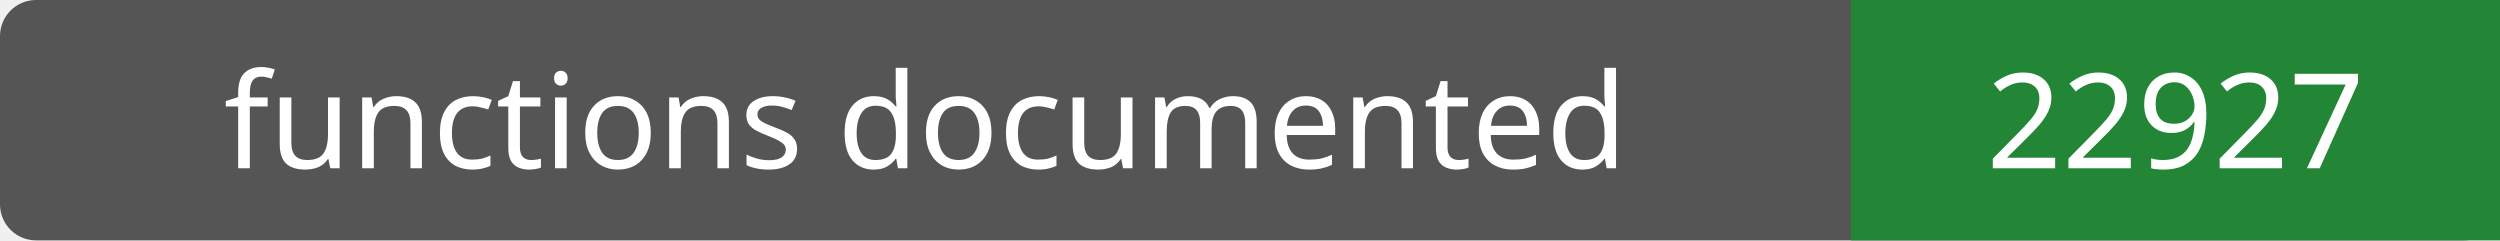
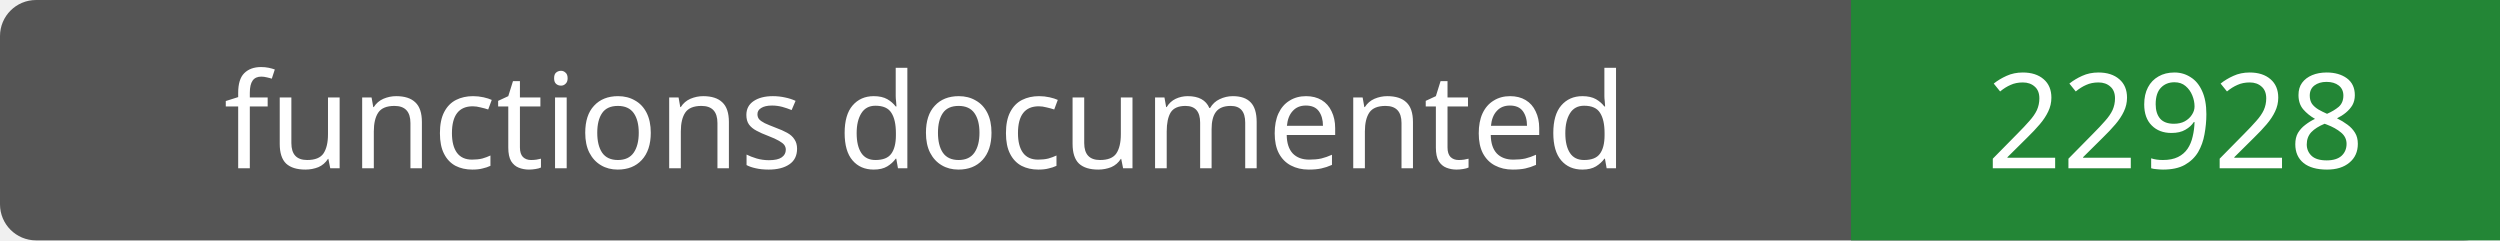
- <svg xmlns="http://www.w3.org/2000/svg" width="208" height="20" role="img" aria-label="functions documented: 22927">
+ <svg xmlns="http://www.w3.org/2000/svg" width="208" height="20" role="img" aria-label="functions documented: 22928">
  <rect width="208" height="20" rx="3" fill="#555" />
  <path fill="#238636" d="M154 0h54v20H154z" />
  <g fill="#fff" text-anchor="middle" font-family="Verdana,sans-serif" font-size="11">
    <text x="77.0" y="14">functions documented</text>
-     <text x="181.0" y="14">22927</text>
+     <text x="181.0" y="14">22928</text>
  </g>
</svg>
